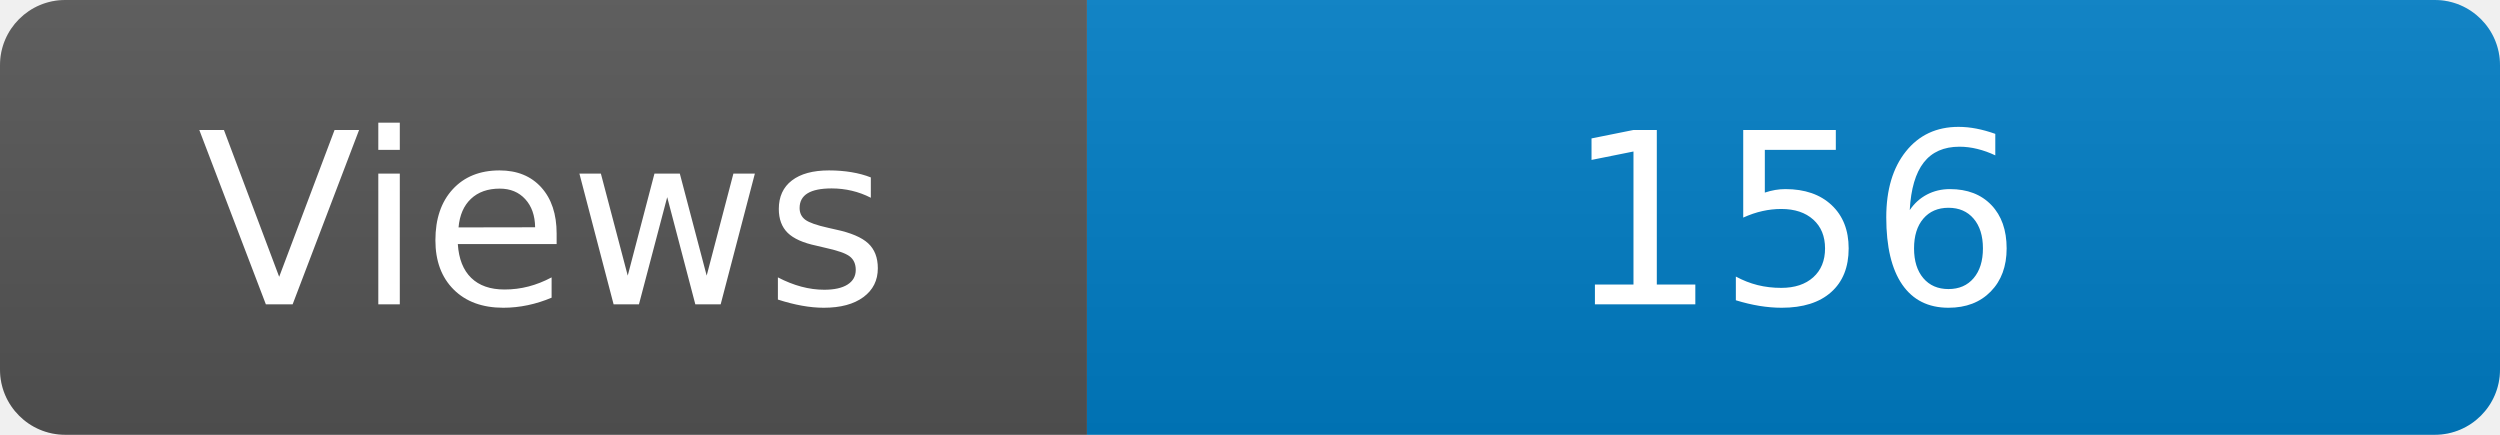
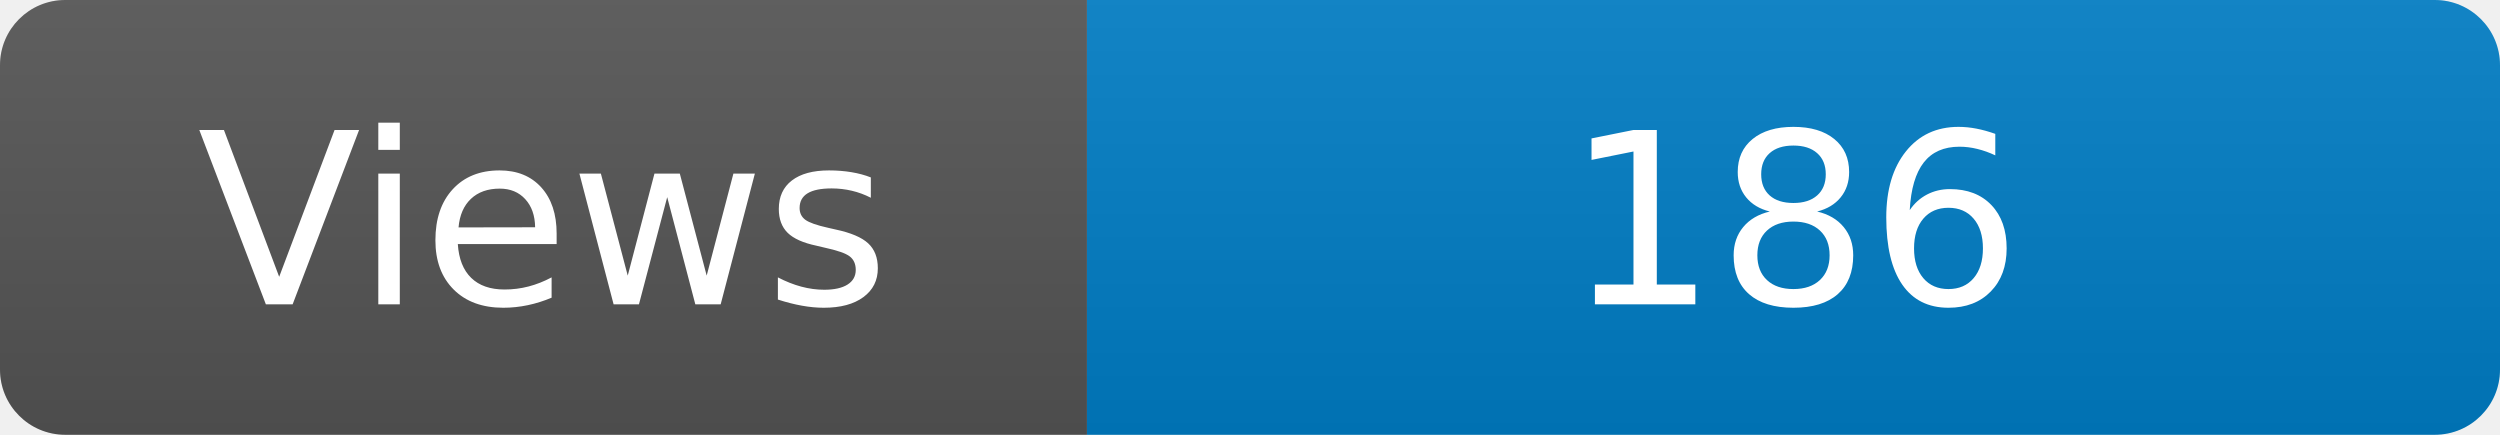
<svg xmlns="http://www.w3.org/2000/svg" width="115" height="20" role="img" aria-label="Maintained?: yes">
  <linearGradient id="s" x2="0" y2="100%">
    <stop offset="0" stop-color="#bbb" stop-opacity=".1" />
    <stop offset="1" stop-opacity=".1" />
  </linearGradient>
  <clipPath id="r">
    <rect width="115" height="20" rx="3" fill="#fff" />
  </clipPath>
  <g clip-path="url(#r)">
    <rect width="50" height="20" fill="#555" />
    <rect x="50" width="160" height="20" fill="#007ec6" />
    <rect width="115" height="20" fill="url(#s)" />
  </g>
  <g fill="#fff" text-anchor="middle" font-family="Verdana,Geneva,DejaVu Sans,sans-serif" font-size="110">
    <text x="250" y="140" transform="scale(.1)" fill="#fff">Views</text>
-     <text x="825" y="140" transform="scale(.1)" fill="#fff">156</text>
+     <text x="825" y="140" transform="scale(.1)" fill="#fff">186</text>
  </g>
</svg>
